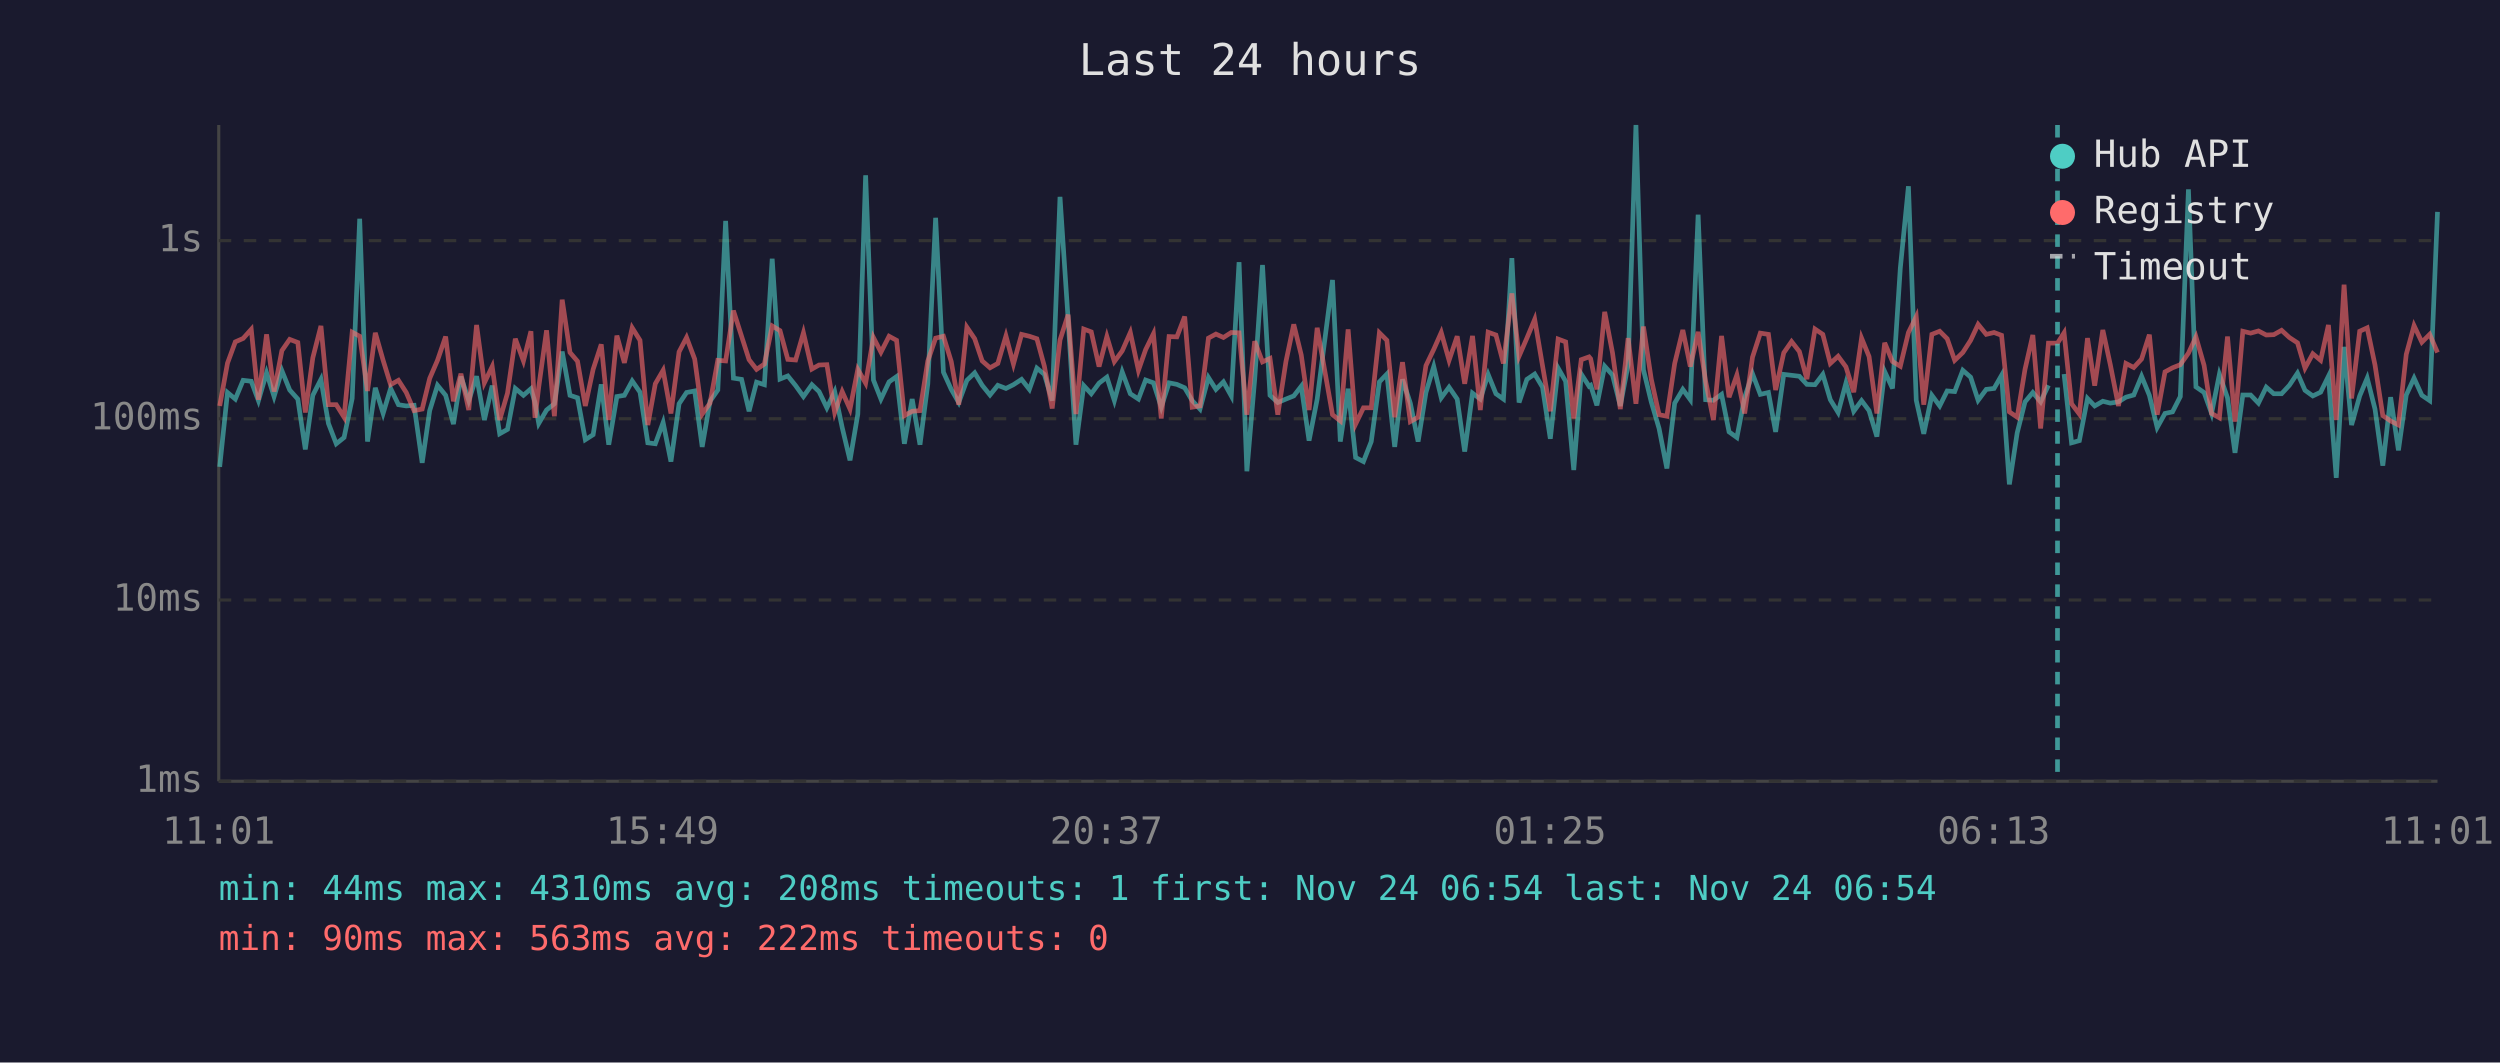
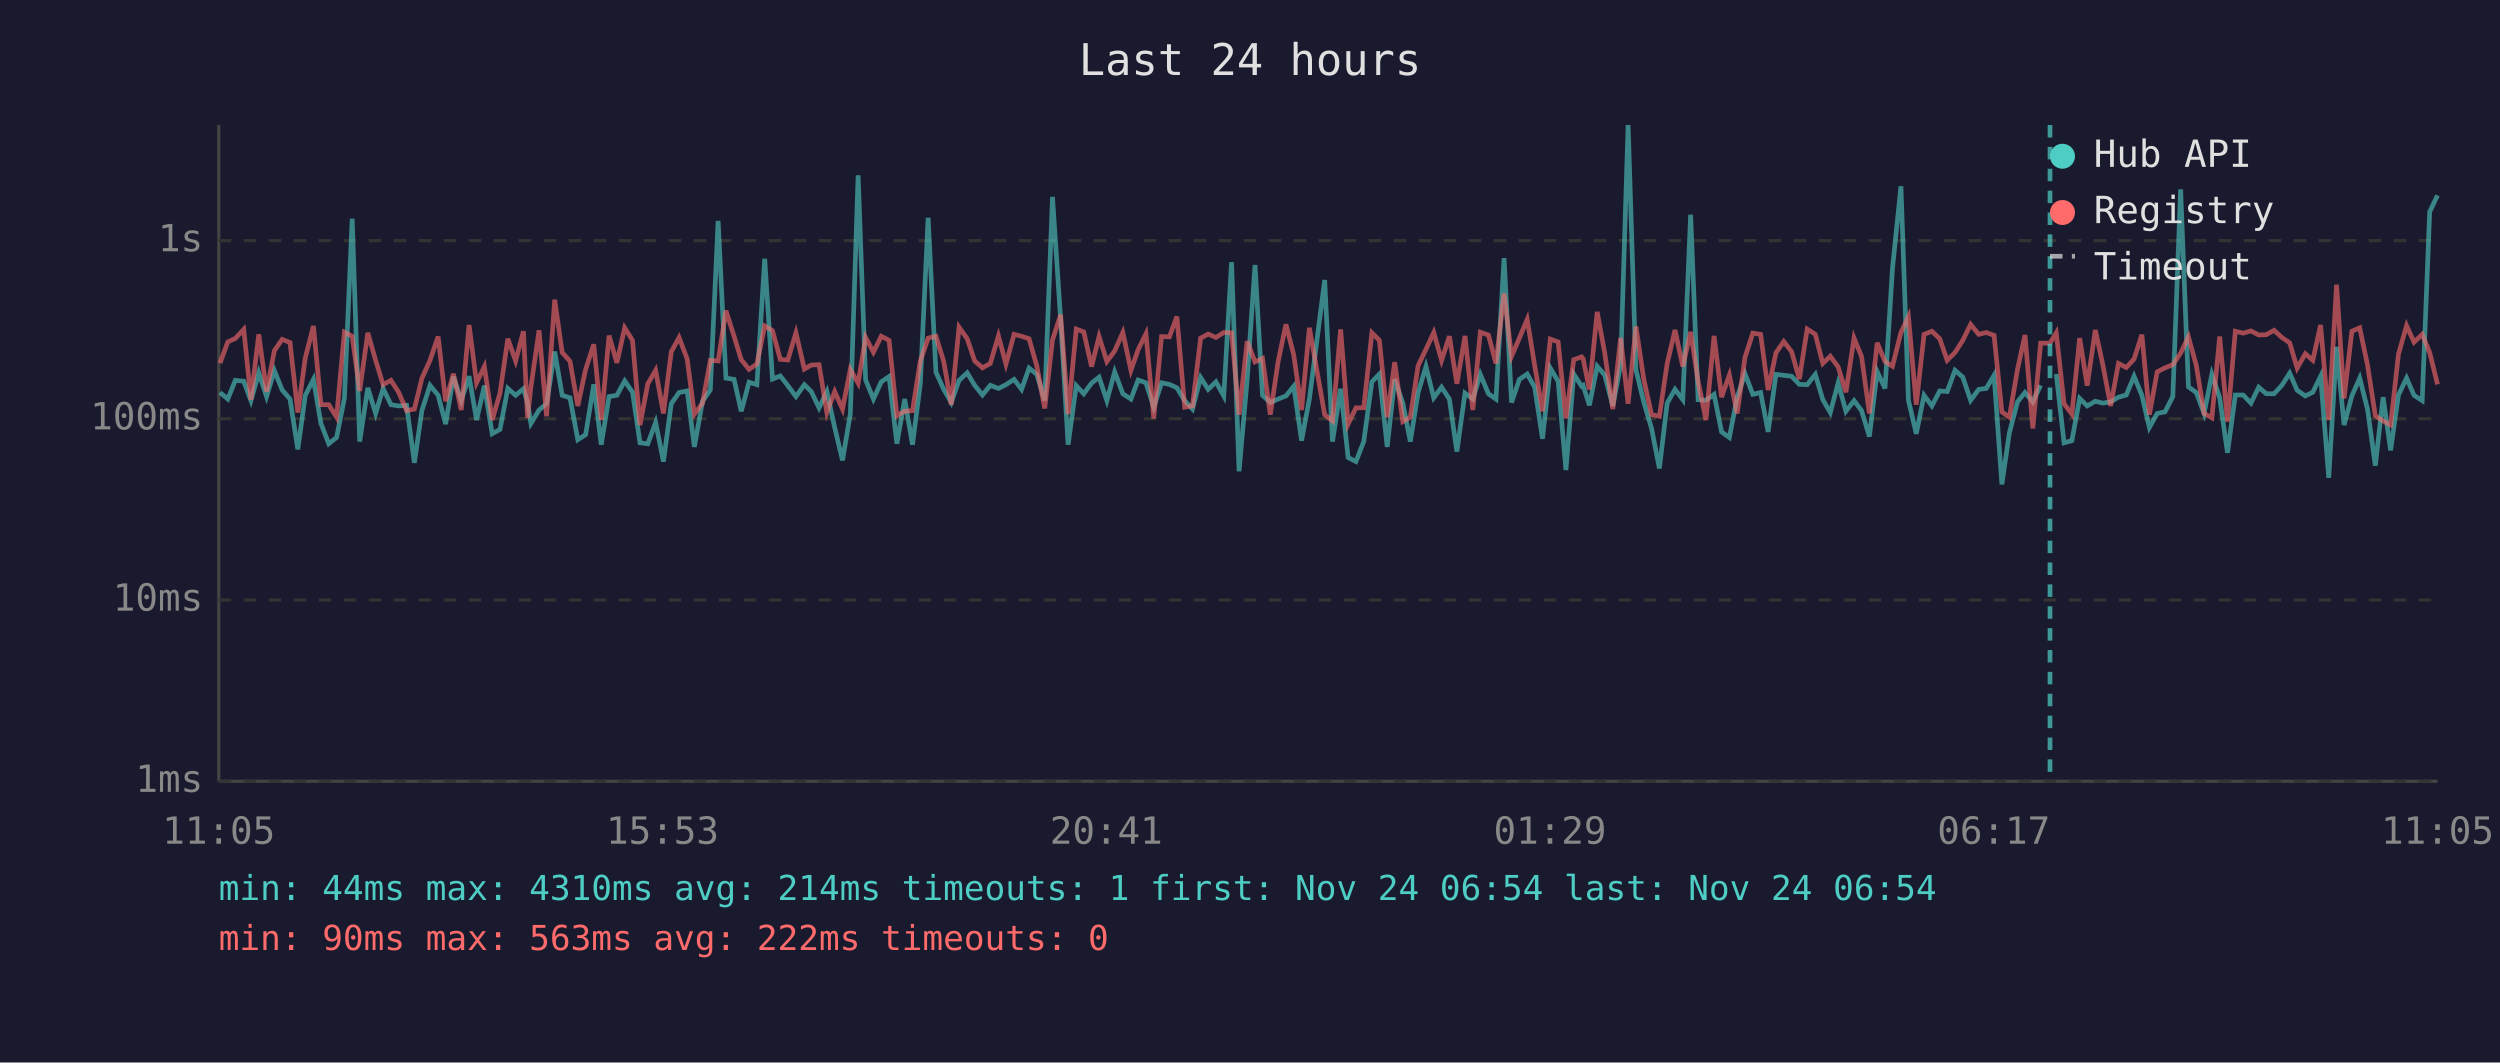
<svg xmlns="http://www.w3.org/2000/svg" viewBox="0 0 800 340" font-family="monospace" font-size="12">
  <rect width="800" height="340" fill="#1a1a2e" />
  <text x="400" y="24" fill="#e0e0e0" font-size="14" text-anchor="middle">Last 24 hours</text>
  <line x1="70" y1="40" x2="70" y2="250" stroke="#444" stroke-width="1" />
  <line x1="70" y1="250" x2="780" y2="250" stroke="#444" stroke-width="1" />
  <line x1="70" y1="250" x2="780" y2="250" stroke="#333" stroke-width="1" stroke-dasharray="4" />
  <text x="65" y="250" fill="#888" text-anchor="end" dominant-baseline="middle">1ms</text>
  <line x1="70" y1="192" x2="780" y2="192" stroke="#333" stroke-width="1" stroke-dasharray="4" />
  <text x="65" y="192" fill="#888" text-anchor="end" dominant-baseline="middle">10ms</text>
  <line x1="70" y1="134" x2="780" y2="134" stroke="#333" stroke-width="1" stroke-dasharray="4" />
  <text x="65" y="134" fill="#888" text-anchor="end" dominant-baseline="middle">100ms</text>
  <line x1="70" y1="77" x2="780" y2="77" stroke="#333" stroke-width="1" stroke-dasharray="4" />
  <text x="65" y="77" fill="#888" text-anchor="end" dominant-baseline="middle">1s</text>
-   <text x="70" y="270" fill="#888" text-anchor="middle">11:01</text>
-   <text x="212" y="270" fill="#888" text-anchor="middle">15:49</text>
-   <text x="354" y="270" fill="#888" text-anchor="middle">20:37</text>
-   <text x="496" y="270" fill="#888" text-anchor="middle">01:25</text>
-   <text x="638" y="270" fill="#888" text-anchor="middle">06:13</text>
-   <text x="780" y="270" fill="#888" text-anchor="middle">11:01</text>
-   <polyline points="70.3,149.4 72.8,125.6 75.3,127.7 77.8,121.7 80.4,122.0 82.7,128.2 85.3,119.3 87.7,126.9 90.2,118.6 92.7,124.8 95.3,127.7 97.7,143.8 100.1,126.5 102.7,121.4 105.1,135.5 107.6,142.0 110.1,140.0 112.7,127.5 115.1,70.0 117.6,141.3 120.1,124.1 122.6,132.3 125.0,124.3 127.5,129.5 130.0,129.9 132.5,129.7 135.1,148.1 137.5,131.4 140.0,123.3 142.6,126.5 145.1,135.7 147.5,120.5 150.0,128.2 152.5,120.4 155.0,134.4 157.5,123.4 159.9,138.8 162.4,137.4 164.9,124.3 167.5,126.5 169.9,124.4 171.2,128.8 172.4,135.5 174.9,131.2 177.4,129.2 179.9,112.5 182.4,126.5 184.8,127.3 187.3,140.7 189.8,139.1 192.4,123.0 194.8,142.3 197.4,126.9 199.8,126.5 202.3,121.9 204.8,125.5 207.3,141.7 209.7,142.0 212.2,135.2 214.7,147.7 217.3,129.2 219.7,125.6 222.3,125.1 224.7,143.0 227.2,128.4 229.7,124.8 232.2,70.7 234.7,121.0 237.3,121.4 239.7,131.6 242.1,122.3 244.6,123.1 247.1,82.8 249.6,121.3 252.1,120.3 254.6,123.4 257.1,126.9 259.8,123.1 262.1,125.3 264.6,130.5 267.1,125.3 269.5,136.8 272.0,147.3 274.5,132.5 277.0,56.1 279.5,121.6 281.9,127.7 284.5,122.2 286.9,120.5 289.4,142.0 291.9,127.7 294.4,142.3 296.9,122.8 299.4,69.7 301.9,119.1 304.4,124.6 306.8,128.8 309.4,121.7 311.9,119.3 314.3,123.3 316.8,126.4 319.3,123.3 321.9,124.3 324.3,123.1 326.9,121.4 329.4,124.6 331.8,117.8 334.2,119.8 336.7,128.2 339.2,63.0 341.8,102.2 344.3,142.3 346.8,123.4 349.2,126.0 351.7,122.6 354.2,120.7 356.6,128.2 359.1,119.0 361.7,126.0 364.3,127.7 366.6,121.6 369.1,122.5 371.6,130.3 374.1,122.5 376.6,123.0 379.1,124.1 381.5,128.2 384.0,130.9 386.7,120.8 389.1,124.6 391.5,122.2 394.0,126.7 396.5,83.9 399.0,150.8 401.5,121.4 404.0,84.8 406.4,126.5 408.9,128.8 411.5,127.7 414.0,126.7 416.4,123.6 418.9,141.0 421.5,127.7 426.4,89.6 428.9,141.3 431.4,124.4 433.8,146.4 436.3,147.7 438.8,141.3 441.4,122.2 443.8,119.7 446.3,143.0 448.8,121.4 451.3,129.0 453.8,141.3 456.3,125.6 458.8,117.3 461.2,127.3 463.7,123.9 466.3,127.7 468.7,144.5 471.2,125.8 473.7,127.7 476.2,119.8 478.7,126.0 481.1,127.7 483.8,82.6 486.1,128.8 488.6,121.4 491.1,119.7 493.6,123.9 496.1,140.4 498.6,117.8 501.0,122.0 503.6,150.4 506.0,119.7 508.5,123.6 509.0,123.3 511.0,129.7 513.5,117.2 516.0,120.0 518.5,129.9 521.0,116.7 523.5,40.0 525.9,118.3 528.4,128.6 530.9,137.1 533.4,149.9 535.9,129.0 538.5,124.6 540.9,127.9 543.4,68.7 545.8,127.9 548.3,128.1 550.9,126.2 553.3,138.2 555.8,140.0 558.3,127.1 560.8,119.6 563.3,126.2 565.9,125.6 568.2,138.2 570.8,119.8 573.3,120.1 575.8,120.4 578.2,123.0 580.8,123.1 583.3,119.8 585.7,127.9 588.2,132.0 590.7,122.6 593.2,131.6 595.7,128.2 598.1,131.4 600.6,139.7 603.1,118.9 605.6,124.3 608.1,85.8 610.7,59.6 613.2,128.1 615.6,138.8 618.2,126.5 620.7,129.9 623.1,125.1 625.5,125.3 628.1,118.5 630.6,120.7 633.0,128.1 635.6,124.6 638.1,124.3 640.5,120.1 643.0,155.0 645.5,138.5 648.0,128.6 650.5,125.6 653.0,128.6 655.5,123.3" fill="none" stroke="#4ecdc4" stroke-width="1.5" opacity="0.6" />
-   <polyline points="660.5,119.7 662.9,141.7 665.4,141.0 668.0,127.5 670.3,129.9 672.9,128.4 675.3,129.0 677.9,128.6 680.3,127.1 682.8,126.4 685.3,120.4 687.8,126.5 690.3,136.8 692.8,132.3 695.2,131.8 697.7,126.9 700.3,60.6 702.7,123.8 705.3,125.6 707.7,132.3 710.2,119.8 712.8,127.3 715.2,144.9 717.7,126.4 720.2,126.4 722.7,129.0 725.2,123.9 727.6,126.0 730.1,126.0 732.6,123.3 735.2,119.4 737.6,124.9 740.1,126.7 742.6,125.5 745.1,120.4 747.6,152.9 750.1,111.0 752.5,136.0 755.1,126.7 757.5,121.0 760.0,130.9 762.5,149.0 765.0,127.1 767.5,144.1 770.0,126.4 772.5,121.0 775.0,126.5 777.5,128.2 780.0,67.8" fill="none" stroke="#4ecdc4" stroke-width="1.5" opacity="0.6" />
-   <polyline points="70.3,129.9 72.8,116.2 75.3,109.4 77.8,108.3 80.4,105.4 82.7,127.9 85.3,107.0 87.7,125.3 90.2,112.2 92.7,108.6 95.3,109.6 97.7,132.0 100.1,114.5 102.7,104.3 105.1,129.5 107.6,129.5 110.1,133.5 112.7,106.3 115.1,107.6 117.6,125.1 120.1,106.5 122.6,115.3 125.0,123.1 127.5,121.7 130.0,125.6 132.5,131.4 135.1,130.9 137.5,121.1 140.0,115.3 142.6,107.7 145.1,128.4 147.5,119.6 150.0,131.2 152.5,104.0 155.0,122.5 157.5,117.3 159.9,134.4 162.4,125.8 164.9,108.4 167.5,115.5 169.9,106.0 171.2,133.7 172.4,123.8 174.9,105.7 177.4,133.2 179.9,95.9 182.4,112.8 184.8,115.6 187.3,129.9 189.8,118.2 192.4,110.2 194.8,134.4 197.4,107.4 199.8,116.1 202.3,104.9 204.8,108.9 207.3,136.0 209.7,122.8 212.2,118.5 214.7,132.3 217.3,112.6 219.7,108.0 222.3,114.9 224.7,132.5 227.2,129.0 229.7,115.3 232.2,115.5 234.7,99.4 237.3,107.6 239.7,115.1 242.1,118.2 244.6,116.5 247.1,104.3 249.6,105.8 252.1,115.0 254.6,115.2 257.1,106.5 259.8,118.1 262.1,116.8 264.6,116.7 267.1,132.0 269.5,125.3 272.0,130.9 274.5,118.2 277.0,122.6 279.5,108.0 281.9,112.7 284.5,107.6 286.9,108.9 289.4,133.0 291.9,131.6 294.4,131.4 296.9,115.5 299.4,108.2 301.9,107.6 304.4,115.7 306.8,129.5 309.4,104.7 311.9,108.4 314.3,115.5 316.8,117.7 319.3,116.3 321.9,107.5 324.3,116.5 326.9,107.0 329.4,107.6 331.8,108.4 334.2,117.2 336.7,130.7 339.2,108.8 341.8,100.7 344.3,132.5 346.8,105.3 349.2,106.2 351.7,117.3 354.2,107.7 356.6,115.7 359.1,112.3 361.7,106.4 364.3,118.5 366.6,111.9 369.1,106.8 371.6,133.9 374.1,107.7 376.6,107.8 379.1,101.3 381.5,130.3 384.0,129.9 386.7,108.2 389.1,106.9 391.5,108.0 394.0,106.4 396.5,106.5 399.0,132.7 401.5,109.2 404.0,115.8 406.4,114.7 408.9,132.7 411.5,115.7 414.0,103.8 416.4,113.6 418.9,131.2 421.5,104.9 426.4,132.7 428.9,134.7 431.4,105.4 433.8,135.7 436.3,130.5 438.8,130.5 441.4,106.5 443.8,108.9 446.3,133.5 448.8,115.9 451.3,134.9 453.8,133.5 456.3,117.0 458.8,111.8 461.2,106.4 463.7,115.3 466.3,107.6 468.7,122.8 471.2,107.5 473.7,131.2 476.2,106.3 478.7,107.2 481.1,116.3 483.8,93.9 486.1,114.0 488.6,108.2 491.1,102.2 493.6,117.0 496.1,131.6 498.6,108.5 501.0,109.4 503.6,133.9 506.0,115.1 508.5,114.2 509.0,114.8 511.0,124.6 513.5,99.8 516.0,112.9 518.5,130.9 521.0,108.2 523.5,129.2 525.9,104.5 528.4,121.3 530.9,132.7 533.4,133.2 535.9,116.3 538.5,105.6 540.9,117.3 543.4,106.2 545.8,122.0 548.3,134.4 550.9,107.5 553.3,127.1 555.8,120.0 558.3,132.3 560.8,114.3 563.3,106.6 565.9,107.0 568.2,124.8 570.8,112.9 573.3,109.3 575.8,112.5 578.2,121.3 580.8,105.3 583.3,107.0 585.7,116.3 588.2,114.0 590.7,117.4 593.2,125.5 595.7,108.2 598.1,114.1 600.6,132.3 603.1,109.7 605.6,115.7 608.1,117.2 610.7,106.4 613.2,101.3 615.6,129.5 618.2,107.0 620.7,106.0 623.1,108.4 625.5,115.3 628.1,112.8 630.6,108.9 633.0,103.8 635.6,107.0 638.1,106.4 640.5,107.3 643.0,131.8 645.5,133.5 648.0,118.2 650.5,107.2 653.0,137.1 655.5,109.8 658.4,109.8 660.5,106.5 662.9,129.2 665.4,132.5 668.0,108.2 670.3,123.4 672.9,105.6 675.3,116.7 677.9,129.9 680.3,116.3 682.8,117.6 685.3,114.9 687.8,107.1 690.3,132.7 692.8,119.0 695.2,117.7 697.7,116.7 700.3,113.0 702.7,107.8 705.3,116.9 707.7,132.3 710.2,133.7 712.8,107.7 715.2,134.9 717.7,106.0 720.2,106.6 722.7,105.9 725.2,107.2 727.6,107.1 730.1,105.7 732.6,108.0 735.2,109.7 737.6,117.8 740.1,113.2 742.6,115.3 745.1,104.0 747.6,134.4 750.1,91.1 752.5,127.5 755.1,106.0 757.5,104.9 760.0,116.8 762.5,133.0 765.0,134.7 767.5,136.0 770.0,113.4 772.5,104.2 775.0,109.5 777.5,107.0 780.0,112.8" fill="none" stroke="#ff6b6b" stroke-width="1.5" opacity="0.6" />
-   <line x1="658.4" y1="40" x2="658.4" y2="250" stroke="#4ecdc4" stroke-width="1.5" stroke-dasharray="4,3" opacity="0.7" />
+   <text x="70" y="270" fill="#888" text-anchor="middle">11:05</text>
+   <text x="212" y="270" fill="#888" text-anchor="middle">15:53</text>
+   <text x="354" y="270" fill="#888" text-anchor="middle">20:41</text>
+   <text x="496" y="270" fill="#888" text-anchor="middle">01:29</text>
+   <text x="638" y="270" fill="#888" text-anchor="middle">06:17</text>
+   <text x="780" y="270" fill="#888" text-anchor="middle">11:05</text>
+   <polyline points="70.4,125.6 72.9,127.7 75.3,121.7 78.0,122.0 80.3,128.2 82.8,119.3 85.3,126.9 87.8,118.6 90.3,124.8 92.8,127.7 95.3,143.8 97.7,126.5 100.3,121.4 102.7,135.5 105.2,142.0 107.7,140.0 110.2,127.5 112.7,70.0 115.1,141.3 117.7,124.1 120.2,132.3 122.6,124.3 125.1,129.5 127.6,129.9 130.1,129.7 132.6,148.1 135.0,131.4 137.6,123.3 140.2,126.5 142.6,135.7 145.1,120.5 147.6,128.2 150.1,120.4 152.5,134.4 155.0,123.4 157.5,138.8 160.0,137.4 162.5,124.3 165.0,126.5 167.5,124.4 168.8,128.8 169.9,135.5 172.5,131.2 174.9,129.2 177.5,112.5 179.9,126.5 182.4,127.3 184.9,140.7 187.4,139.1 190.0,123.0 192.4,142.3 194.9,126.9 197.4,126.5 199.9,121.9 202.4,125.5 204.8,141.7 207.3,142.0 209.8,135.2 212.3,147.7 214.8,129.2 217.3,125.6 219.9,125.1 222.2,143.0 224.8,128.4 227.3,124.8 229.8,70.7 232.3,121.0 234.9,121.4 237.2,131.6 239.7,122.3 242.2,123.1 244.7,82.8 247.2,121.3 249.7,120.3 252.1,123.4 254.7,126.9 257.4,123.1 259.6,125.3 262.1,130.5 264.6,125.3 267.1,136.8 269.6,147.3 272.1,132.5 274.6,56.1 277.0,121.6 279.5,127.7 282.0,122.2 284.5,120.5 287.0,142.0 289.5,127.7 292.0,142.3 294.5,122.8 297.0,69.7 299.5,119.1 302.0,124.6 304.4,128.8 306.9,121.7 309.5,119.3 311.9,123.3 314.4,126.4 316.9,123.3 319.5,124.3 321.9,123.1 324.5,121.4 326.9,124.6 329.3,117.8 331.8,119.8 334.3,128.2 336.8,63.0 339.4,102.2 341.8,142.3 344.4,123.4 346.8,126.0 349.3,122.6 351.7,120.7 354.2,128.2 356.7,119.0 359.3,126.0 361.9,127.7 364.2,121.6 366.7,122.5 369.2,130.3 371.7,122.5 374.2,123.0 376.6,124.1 379.1,128.2 381.6,130.9 384.2,120.8 386.6,124.6 389.1,122.2 391.6,126.7 394.1,83.9 396.5,150.8 399.1,121.4 401.6,84.8 404.0,126.5 406.5,128.8 409.0,127.7 411.5,126.7 414.0,123.6 416.5,141.0 419.0,127.7 423.9,89.6 426.4,141.3 429.0,124.4 431.4,146.4 433.9,147.7 436.4,141.3 439.0,122.2 441.4,119.7 443.9,143.0 446.3,121.4 448.9,129.0 451.3,141.3 453.8,125.6 456.3,117.3 458.8,127.3 461.3,123.9 463.8,127.7 466.2,144.5 468.8,125.8 471.3,127.7 473.7,119.8 476.3,126.0 478.7,127.7 481.3,82.6 483.7,128.8 486.2,121.4 488.7,119.7 491.1,123.9 493.6,140.4 496.1,117.8 498.6,122.0 501.1,150.4 503.6,119.7 506.1,123.6 506.6,123.3 508.6,129.7 511.1,117.2 513.5,120.0 516.1,129.9 518.6,116.7 521.0,40.0 523.5,118.3 526.0,128.6 528.5,137.1 531.0,149.9 533.5,129.0 536.0,124.6 538.5,127.9 541.0,68.7 543.4,127.9 545.9,128.1 548.5,126.2 550.9,138.2 553.4,140.0 555.9,127.1 558.4,119.6 560.9,126.2 563.4,125.6 565.8,138.2 568.3,119.8 570.8,120.1 573.3,120.4 575.8,123.0 578.3,123.1 580.9,119.8 583.3,127.9 585.7,132.0 588.2,122.6 590.7,131.6 593.3,128.2 595.7,131.4 598.2,139.7 600.7,118.9 603.2,124.3 605.6,85.8 608.3,59.6 610.7,128.1 613.2,138.8 615.7,126.5 618.2,129.9 620.7,125.1 623.1,125.3 625.6,118.5 628.1,120.7 630.6,128.1 633.2,124.6 635.6,124.3 638.1,120.1 640.6,155.0 643.0,138.5 645.6,128.6 648.0,125.6 650.5,128.6 653.0,123.3" fill="none" stroke="#4ecdc4" stroke-width="1.5" opacity="0.6" />
+   <polyline points="658.0,119.7 660.5,141.7 663.0,141.0 665.5,127.5 667.9,129.9 670.5,128.4 672.9,129.0 675.4,128.6 677.9,127.1 680.4,126.4 682.9,120.4 685.4,126.5 687.8,136.8 690.3,132.3 692.8,131.8 695.3,126.9 697.8,60.6 700.3,123.8 702.8,125.6 705.3,132.3 707.8,119.8 710.3,127.3 712.8,144.9 715.3,126.4 717.8,126.4 720.3,129.0 722.8,123.9 725.2,126.0 727.7,126.0 730.2,123.3 732.7,119.4 735.1,124.9 737.7,126.7 740.1,125.5 742.6,120.4 745.2,152.9 747.7,111.0 750.1,136.0 752.6,126.7 755.1,121.0 757.6,130.9 760.1,149.0 762.6,127.1 765.0,144.1 767.5,126.4 770.1,121.0 772.5,126.5 775.1,128.2 777.5,67.8 780.0,62.5" fill="none" stroke="#4ecdc4" stroke-width="1.5" opacity="0.6" />
+   <polyline points="70.4,116.2 72.9,109.4 75.3,108.3 78.0,105.4 80.3,127.9 82.8,107.0 85.3,125.3 87.8,112.2 90.3,108.6 92.8,109.6 95.3,132.0 97.7,114.5 100.3,104.3 102.7,129.5 105.2,129.5 107.7,133.5 110.2,106.3 112.7,107.6 115.1,125.1 117.7,106.5 120.2,115.3 122.6,123.1 125.1,121.7 127.6,125.6 130.1,131.4 132.6,130.9 135.0,121.1 137.6,115.3 140.2,107.7 142.6,128.4 145.1,119.6 147.6,131.2 150.1,104.0 152.5,122.5 155.0,117.3 157.5,134.4 160.0,125.8 162.5,108.4 165.0,115.5 167.5,106.0 168.8,133.7 169.9,123.8 172.5,105.7 174.9,133.2 177.5,95.9 179.9,112.8 182.4,115.6 184.9,129.9 187.4,118.2 190.0,110.2 192.4,134.4 194.9,107.4 197.4,116.1 199.9,104.9 202.4,108.9 204.8,136.0 207.3,122.8 209.8,118.5 212.3,132.3 214.8,112.6 217.3,108.0 219.9,114.9 222.2,132.5 224.8,129.0 227.3,115.3 229.8,115.5 232.3,99.4 234.9,107.6 237.2,115.1 239.7,118.2 242.2,116.5 244.7,104.3 247.2,105.8 249.7,115.0 252.1,115.2 254.7,106.5 257.4,118.1 259.6,116.8 262.1,116.7 264.6,132.0 267.1,125.3 269.6,130.9 272.1,118.2 274.6,122.6 277.0,108.0 279.5,112.7 282.0,107.6 284.5,108.9 287.0,133.0 289.5,131.6 292.0,131.4 294.5,115.5 297.0,108.2 299.5,107.6 302.0,115.7 304.4,129.5 306.9,104.7 309.5,108.4 311.9,115.5 314.4,117.7 316.9,116.3 319.5,107.5 321.9,116.5 324.5,107.0 326.9,107.6 329.3,108.4 331.8,117.2 334.3,130.7 336.8,108.8 339.4,100.7 341.8,132.5 344.4,105.3 346.8,106.2 349.3,117.3 351.7,107.7 354.2,115.7 356.7,112.3 359.3,106.4 361.9,118.5 364.2,111.9 366.7,106.8 369.2,133.9 371.7,107.7 374.2,107.8 376.6,101.3 379.1,130.3 381.6,129.9 384.2,108.2 386.6,106.9 389.1,108.0 391.6,106.4 394.1,106.5 396.5,132.7 399.1,109.2 401.6,115.8 404.0,114.7 406.5,132.7 409.0,115.7 411.5,103.8 414.0,113.6 416.5,131.2 419.0,104.9 423.9,132.7 426.4,134.7 429.0,105.4 431.4,135.7 433.9,130.5 436.4,130.5 439.0,106.5 441.4,108.9 443.9,133.5 446.3,115.9 448.9,134.9 451.3,133.5 453.8,117.0 456.3,111.8 458.8,106.4 461.3,115.3 463.8,107.6 466.2,122.8 468.8,107.5 471.3,131.2 473.7,106.3 476.3,107.2 478.7,116.3 481.3,93.9 483.7,114.0 486.2,108.2 488.7,102.2 491.1,117.0 493.6,131.6 496.1,108.5 498.6,109.4 501.1,133.9 503.6,115.1 506.1,114.2 506.6,114.8 508.6,124.6 511.1,99.8 513.5,112.9 516.1,130.9 518.6,108.2 521.0,129.2 523.5,104.5 526.0,121.3 528.5,132.7 531.0,133.2 533.5,116.3 536.0,105.6 538.5,117.3 541.0,106.2 543.4,122.0 545.9,134.4 548.5,107.5 550.9,127.1 553.4,120.0 555.9,132.3 558.4,114.3 560.9,106.6 563.4,107.0 565.8,124.8 568.3,112.9 570.8,109.3 573.3,112.5 575.8,121.3 578.3,105.3 580.9,107.0 583.3,116.3 585.7,114.0 588.2,117.4 590.7,125.5 593.3,108.2 595.7,114.1 598.2,132.3 600.7,109.7 603.2,115.7 605.6,117.2 608.3,106.4 610.7,101.3 613.2,129.5 615.7,107.0 618.2,106.0 620.7,108.4 623.1,115.3 625.6,112.8 628.1,108.9 630.6,103.8 633.2,107.0 635.6,106.4 638.1,107.3 640.6,131.8 643.0,133.5 645.6,118.2 648.0,107.2 650.5,137.1 653.0,109.8 656.0,109.8 658.0,106.5 660.5,129.2 663.0,132.5 665.5,108.2 667.9,123.4 670.5,105.6 672.9,116.7 675.4,129.9 677.9,116.3 680.4,117.6 682.9,114.9 685.4,107.1 687.8,132.7 690.3,119.0 692.8,117.7 695.3,116.7 697.8,113.0 700.3,107.8 702.8,116.9 705.3,132.3 707.8,133.7 710.3,107.7 712.8,134.9 715.3,106.0 717.8,106.6 720.3,105.9 722.8,107.2 725.2,107.1 727.7,105.7 730.2,108.0 732.7,109.7 735.1,117.8 737.7,113.2 740.1,115.3 742.6,104.0 745.2,134.4 747.7,91.1 750.1,127.5 752.6,106.0 755.1,104.9 757.6,116.8 760.1,133.0 762.6,134.7 765.0,136.0 767.5,113.4 770.1,104.2 772.5,109.5 775.1,107.0 777.5,112.8 780.0,123.0" fill="none" stroke="#ff6b6b" stroke-width="1.5" opacity="0.6" />
+   <line x1="656.0" y1="40" x2="656.0" y2="250" stroke="#4ecdc4" stroke-width="1.5" stroke-dasharray="4,3" opacity="0.7" />
  <circle cx="660" cy="50" r="4" fill="#4ecdc4" />
  <text x="670" y="50" fill="#e0e0e0" dominant-baseline="middle">Hub API</text>
  <circle cx="660" cy="68" r="4" fill="#ff6b6b" />
  <text x="670" y="68" fill="#e0e0e0" dominant-baseline="middle">Registry</text>
  <line x1="656" y1="82" x2="664" y2="82" stroke="#e0e0e0" stroke-width="1.5" stroke-dasharray="4,3" opacity="0.7" />
  <text x="670" y="86" fill="#e0e0e0" dominant-baseline="middle">Timeout</text>
-   <text x="70" y="288" fill="#4ecdc4" font-size="11">min: 44ms  max: 4310ms  avg: 208ms  timeouts: 1  first: Nov 24 06:54  last: Nov 24 06:54</text>
+   <text x="70" y="288" fill="#4ecdc4" font-size="11">min: 44ms  max: 4310ms  avg: 214ms  timeouts: 1  first: Nov 24 06:54  last: Nov 24 06:54</text>
  <text x="70" y="304" fill="#ff6b6b" font-size="11">min: 90ms  max: 563ms  avg: 222ms  timeouts: 0</text>
</svg>
